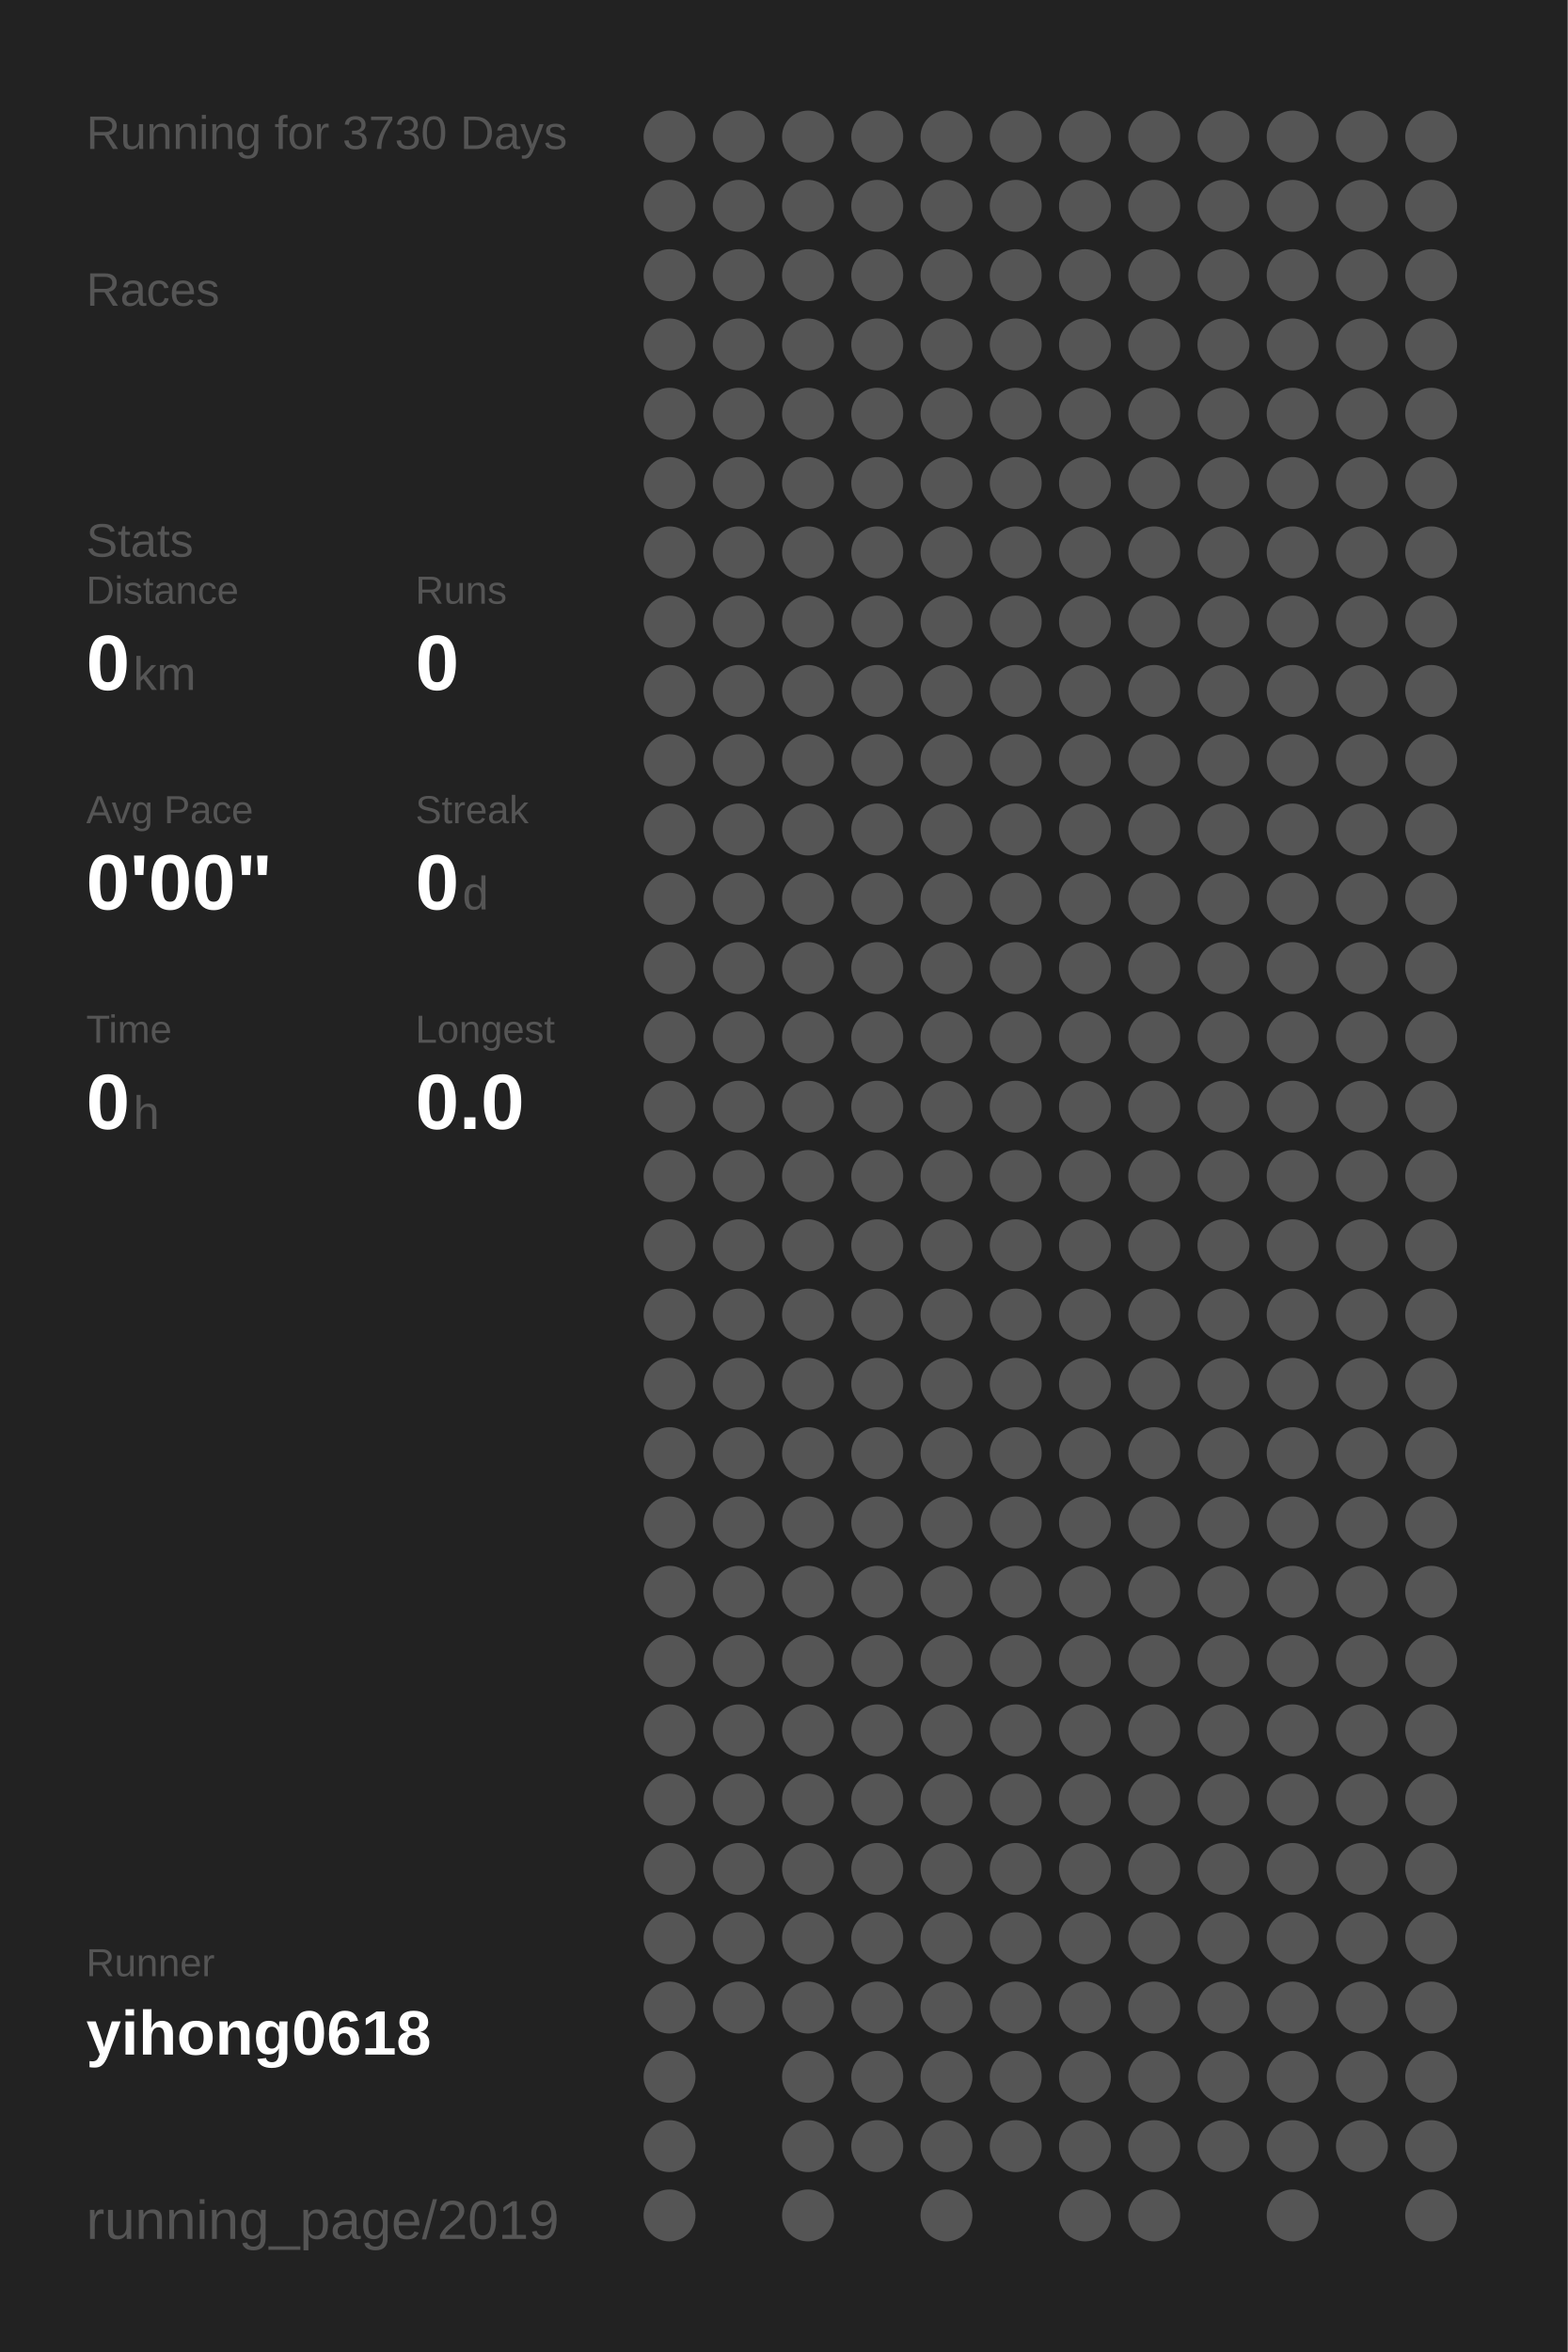
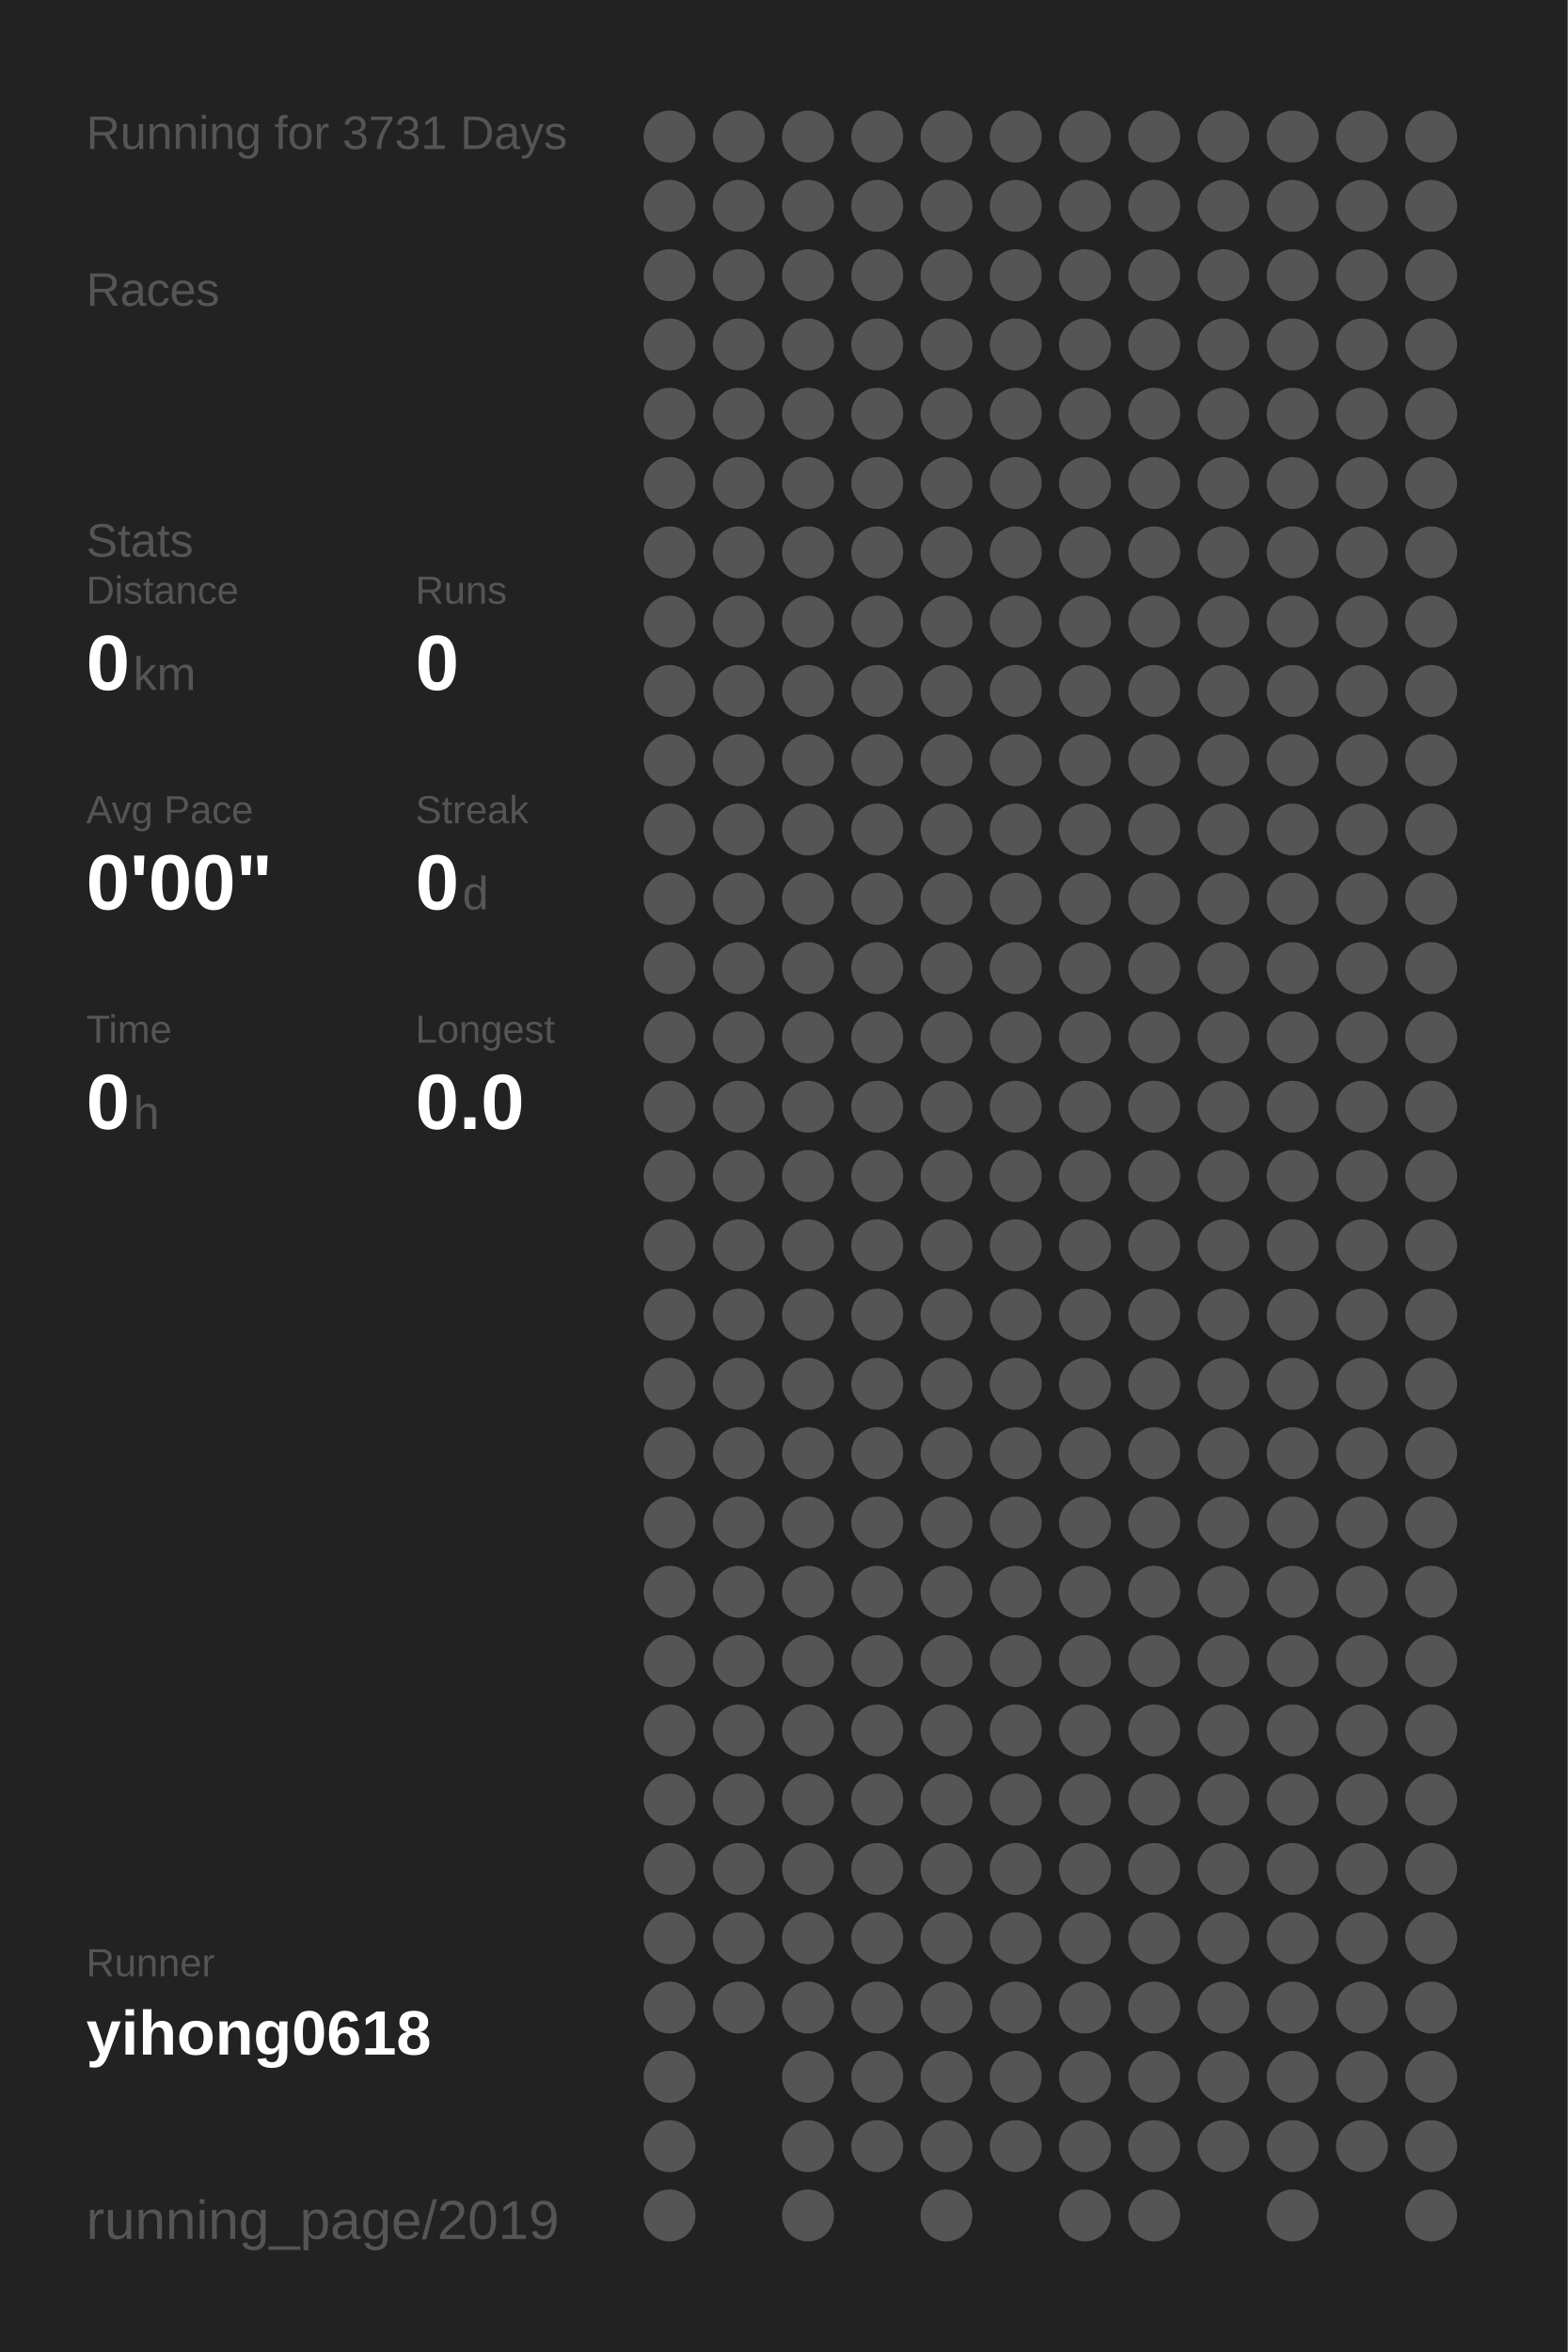
<svg xmlns="http://www.w3.org/2000/svg" baseProfile="full" height="300mm" version="1.1" viewBox="0,0,200,300" width="200mm">
  <defs />
  <rect fill="#222222" height="300" width="200" x="0" y="0" />
-   <text fill="#555555" style="font-size:6px; font-family:Arial;" x="11" y="19">Running for 3730 Days</text>
+   <text fill="#555555" style="font-size:6px; font-family:Arial;" x="11" y="19">Running for 3731 Days</text>
  <text fill="#555555" style="font-size:6px; font-family:Arial;" x="11" y="39">Races</text>
  <text fill="#555555" style="font-size:6px; font-family:Arial;" x="11" y="71">Stats</text>
  <text fill="#555555" style="font-size:5px; font-family:Arial;" x="11" y="77">Distance</text>
  <text fill="#FFFFFF" style="font-size:10px; font-family:Arial; font-weight:bold;" x="11" y="88">0</text>
  <text fill="#555555" style="font-size:6px; font-family:Arial;" x="17" y="88">km</text>
  <text fill="#555555" style="font-size:5px; font-family:Arial;" x="53" y="77">Runs</text>
  <text fill="#FFFFFF" style="font-size:10px; font-family:Arial; font-weight:bold;" x="53" y="88">0</text>
  <text fill="#555555" style="font-size:5px; font-family:Arial;" x="11" y="105">Avg Pace</text>
  <text fill="#FFFFFF" style="font-size:10px; font-family:Arial; font-weight:bold;" x="11" y="116">0'00"</text>
  <text fill="#555555" style="font-size:5px; font-family:Arial;" x="53" y="105">Streak</text>
  <text fill="#FFFFFF" style="font-size:10px; font-family:Arial; font-weight:bold;" x="53" y="116">0</text>
  <text fill="#555555" style="font-size:6px; font-family:Arial;" x="59" y="116">d</text>
  <text fill="#555555" style="font-size:5px; font-family:Arial;" x="11" y="133">Time</text>
  <text fill="#FFFFFF" style="font-size:10px; font-family:Arial; font-weight:bold;" x="11" y="144">0</text>
  <text fill="#555555" style="font-size:6px; font-family:Arial;" x="17" y="144">h</text>
  <text fill="#555555" style="font-size:5px; font-family:Arial;" x="53" y="133">Longest</text>
  <text fill="#FFFFFF" style="font-size:10px; font-family:Arial; font-weight:bold;" x="53" y="144">0.0</text>
  <text fill="#555555" style="font-size:5px; font-family:Arial;" x="11" y="252.065">Runner</text>
  <text fill="#FFFFFF" style="font-size:8px; font-family:Arial; font-weight:bold;" x="11" y="262.065">yihong0618</text>
  <text fill="#555555" style="font-size:7px; font-family:Arial;" x="11" y="285.581">running_page/2019</text>
  <circle cx="85.417" cy="17.419" fill="#555555" r="3.312" />
  <circle cx="85.417" cy="26.258" fill="#555555" r="3.312" />
  <circle cx="85.417" cy="35.097" fill="#555555" r="3.312" />
  <circle cx="85.417" cy="43.935" fill="#555555" r="3.312" />
  <circle cx="85.417" cy="52.774" fill="#555555" r="3.312" />
  <circle cx="85.417" cy="61.613" fill="#555555" r="3.312" />
  <circle cx="85.417" cy="70.452" fill="#555555" r="3.312" />
  <circle cx="85.417" cy="79.29" fill="#555555" r="3.312" />
  <circle cx="85.417" cy="88.129" fill="#555555" r="3.312" />
  <circle cx="85.417" cy="96.968" fill="#555555" r="3.312" />
  <circle cx="85.417" cy="105.806" fill="#555555" r="3.312" />
  <circle cx="85.417" cy="114.645" fill="#555555" r="3.312" />
  <circle cx="85.417" cy="123.484" fill="#555555" r="3.312" />
  <circle cx="85.417" cy="132.323" fill="#555555" r="3.312" />
  <circle cx="85.417" cy="141.161" fill="#555555" r="3.312" />
  <circle cx="85.417" cy="150" fill="#555555" r="3.312" />
  <circle cx="85.417" cy="158.839" fill="#555555" r="3.312" />
  <circle cx="85.417" cy="167.677" fill="#555555" r="3.312" />
  <circle cx="85.417" cy="176.516" fill="#555555" r="3.312" />
  <circle cx="85.417" cy="185.355" fill="#555555" r="3.312" />
  <circle cx="85.417" cy="194.194" fill="#555555" r="3.312" />
  <circle cx="85.417" cy="203.032" fill="#555555" r="3.312" />
  <circle cx="85.417" cy="211.871" fill="#555555" r="3.312" />
  <circle cx="85.417" cy="220.71" fill="#555555" r="3.312" />
  <circle cx="85.417" cy="229.548" fill="#555555" r="3.312" />
  <circle cx="85.417" cy="238.387" fill="#555555" r="3.312" />
  <circle cx="85.417" cy="247.226" fill="#555555" r="3.312" />
  <circle cx="85.417" cy="256.065" fill="#555555" r="3.312" />
  <circle cx="85.417" cy="264.903" fill="#555555" r="3.312" />
  <circle cx="85.417" cy="273.742" fill="#555555" r="3.312" />
  <circle cx="85.417" cy="282.581" fill="#555555" r="3.312" />
  <circle cx="94.25" cy="17.419" fill="#555555" r="3.312" />
  <circle cx="94.25" cy="26.258" fill="#555555" r="3.312" />
  <circle cx="94.25" cy="35.097" fill="#555555" r="3.312" />
  <circle cx="94.25" cy="43.935" fill="#555555" r="3.312" />
  <circle cx="94.25" cy="52.774" fill="#555555" r="3.312" />
  <circle cx="94.25" cy="61.613" fill="#555555" r="3.312" />
  <circle cx="94.25" cy="70.452" fill="#555555" r="3.312" />
  <circle cx="94.25" cy="79.29" fill="#555555" r="3.312" />
  <circle cx="94.25" cy="88.129" fill="#555555" r="3.312" />
  <circle cx="94.25" cy="96.968" fill="#555555" r="3.312" />
  <circle cx="94.25" cy="105.806" fill="#555555" r="3.312" />
  <circle cx="94.25" cy="114.645" fill="#555555" r="3.312" />
  <circle cx="94.25" cy="123.484" fill="#555555" r="3.312" />
  <circle cx="94.25" cy="132.323" fill="#555555" r="3.312" />
  <circle cx="94.25" cy="141.161" fill="#555555" r="3.312" />
  <circle cx="94.25" cy="150" fill="#555555" r="3.312" />
  <circle cx="94.25" cy="158.839" fill="#555555" r="3.312" />
  <circle cx="94.25" cy="167.677" fill="#555555" r="3.312" />
  <circle cx="94.25" cy="176.516" fill="#555555" r="3.312" />
  <circle cx="94.25" cy="185.355" fill="#555555" r="3.312" />
  <circle cx="94.25" cy="194.194" fill="#555555" r="3.312" />
  <circle cx="94.25" cy="203.032" fill="#555555" r="3.312" />
  <circle cx="94.25" cy="211.871" fill="#555555" r="3.312" />
  <circle cx="94.25" cy="220.71" fill="#555555" r="3.312" />
  <circle cx="94.25" cy="229.548" fill="#555555" r="3.312" />
  <circle cx="94.25" cy="238.387" fill="#555555" r="3.312" />
  <circle cx="94.25" cy="247.226" fill="#555555" r="3.312" />
  <circle cx="94.25" cy="256.065" fill="#555555" r="3.312" />
  <circle cx="103.083" cy="17.419" fill="#555555" r="3.312" />
  <circle cx="103.083" cy="26.258" fill="#555555" r="3.312" />
  <circle cx="103.083" cy="35.097" fill="#555555" r="3.312" />
  <circle cx="103.083" cy="43.935" fill="#555555" r="3.312" />
  <circle cx="103.083" cy="52.774" fill="#555555" r="3.312" />
  <circle cx="103.083" cy="61.613" fill="#555555" r="3.312" />
  <circle cx="103.083" cy="70.452" fill="#555555" r="3.312" />
  <circle cx="103.083" cy="79.29" fill="#555555" r="3.312" />
  <circle cx="103.083" cy="88.129" fill="#555555" r="3.312" />
  <circle cx="103.083" cy="96.968" fill="#555555" r="3.312" />
  <circle cx="103.083" cy="105.806" fill="#555555" r="3.312" />
  <circle cx="103.083" cy="114.645" fill="#555555" r="3.312" />
  <circle cx="103.083" cy="123.484" fill="#555555" r="3.312" />
  <circle cx="103.083" cy="132.323" fill="#555555" r="3.312" />
  <circle cx="103.083" cy="141.161" fill="#555555" r="3.312" />
  <circle cx="103.083" cy="150" fill="#555555" r="3.312" />
  <circle cx="103.083" cy="158.839" fill="#555555" r="3.312" />
  <circle cx="103.083" cy="167.677" fill="#555555" r="3.312" />
  <circle cx="103.083" cy="176.516" fill="#555555" r="3.312" />
  <circle cx="103.083" cy="185.355" fill="#555555" r="3.312" />
  <circle cx="103.083" cy="194.194" fill="#555555" r="3.312" />
  <circle cx="103.083" cy="203.032" fill="#555555" r="3.312" />
  <circle cx="103.083" cy="211.871" fill="#555555" r="3.312" />
  <circle cx="103.083" cy="220.71" fill="#555555" r="3.312" />
  <circle cx="103.083" cy="229.548" fill="#555555" r="3.312" />
  <circle cx="103.083" cy="238.387" fill="#555555" r="3.312" />
  <circle cx="103.083" cy="247.226" fill="#555555" r="3.312" />
  <circle cx="103.083" cy="256.065" fill="#555555" r="3.312" />
  <circle cx="103.083" cy="264.903" fill="#555555" r="3.312" />
  <circle cx="103.083" cy="273.742" fill="#555555" r="3.312" />
  <circle cx="103.083" cy="282.581" fill="#555555" r="3.312" />
  <circle cx="111.917" cy="17.419" fill="#555555" r="3.312" />
  <circle cx="111.917" cy="26.258" fill="#555555" r="3.312" />
  <circle cx="111.917" cy="35.097" fill="#555555" r="3.312" />
  <circle cx="111.917" cy="43.935" fill="#555555" r="3.312" />
  <circle cx="111.917" cy="52.774" fill="#555555" r="3.312" />
  <circle cx="111.917" cy="61.613" fill="#555555" r="3.312" />
  <circle cx="111.917" cy="70.452" fill="#555555" r="3.312" />
  <circle cx="111.917" cy="79.29" fill="#555555" r="3.312" />
  <circle cx="111.917" cy="88.129" fill="#555555" r="3.312" />
  <circle cx="111.917" cy="96.968" fill="#555555" r="3.312" />
  <circle cx="111.917" cy="105.806" fill="#555555" r="3.312" />
  <circle cx="111.917" cy="114.645" fill="#555555" r="3.312" />
  <circle cx="111.917" cy="123.484" fill="#555555" r="3.312" />
  <circle cx="111.917" cy="132.323" fill="#555555" r="3.312" />
  <circle cx="111.917" cy="141.161" fill="#555555" r="3.312" />
  <circle cx="111.917" cy="150" fill="#555555" r="3.312" />
  <circle cx="111.917" cy="158.839" fill="#555555" r="3.312" />
  <circle cx="111.917" cy="167.677" fill="#555555" r="3.312" />
  <circle cx="111.917" cy="176.516" fill="#555555" r="3.312" />
  <circle cx="111.917" cy="185.355" fill="#555555" r="3.312" />
  <circle cx="111.917" cy="194.194" fill="#555555" r="3.312" />
  <circle cx="111.917" cy="203.032" fill="#555555" r="3.312" />
  <circle cx="111.917" cy="211.871" fill="#555555" r="3.312" />
  <circle cx="111.917" cy="220.71" fill="#555555" r="3.312" />
  <circle cx="111.917" cy="229.548" fill="#555555" r="3.312" />
  <circle cx="111.917" cy="238.387" fill="#555555" r="3.312" />
  <circle cx="111.917" cy="247.226" fill="#555555" r="3.312" />
  <circle cx="111.917" cy="256.065" fill="#555555" r="3.312" />
  <circle cx="111.917" cy="264.903" fill="#555555" r="3.312" />
  <circle cx="111.917" cy="273.742" fill="#555555" r="3.312" />
  <circle cx="120.75" cy="17.419" fill="#555555" r="3.312" />
  <circle cx="120.75" cy="26.258" fill="#555555" r="3.312" />
  <circle cx="120.75" cy="35.097" fill="#555555" r="3.312" />
  <circle cx="120.75" cy="43.935" fill="#555555" r="3.312" />
  <circle cx="120.75" cy="52.774" fill="#555555" r="3.312" />
  <circle cx="120.75" cy="61.613" fill="#555555" r="3.312" />
  <circle cx="120.75" cy="70.452" fill="#555555" r="3.312" />
  <circle cx="120.75" cy="79.29" fill="#555555" r="3.312" />
  <circle cx="120.75" cy="88.129" fill="#555555" r="3.312" />
  <circle cx="120.75" cy="96.968" fill="#555555" r="3.312" />
  <circle cx="120.75" cy="105.806" fill="#555555" r="3.312" />
  <circle cx="120.75" cy="114.645" fill="#555555" r="3.312" />
  <circle cx="120.75" cy="123.484" fill="#555555" r="3.312" />
  <circle cx="120.75" cy="132.323" fill="#555555" r="3.312" />
  <circle cx="120.75" cy="141.161" fill="#555555" r="3.312" />
  <circle cx="120.75" cy="150" fill="#555555" r="3.312" />
  <circle cx="120.75" cy="158.839" fill="#555555" r="3.312" />
  <circle cx="120.75" cy="167.677" fill="#555555" r="3.312" />
  <circle cx="120.75" cy="176.516" fill="#555555" r="3.312" />
  <circle cx="120.75" cy="185.355" fill="#555555" r="3.312" />
  <circle cx="120.75" cy="194.194" fill="#555555" r="3.312" />
  <circle cx="120.75" cy="203.032" fill="#555555" r="3.312" />
  <circle cx="120.75" cy="211.871" fill="#555555" r="3.312" />
  <circle cx="120.75" cy="220.71" fill="#555555" r="3.312" />
  <circle cx="120.75" cy="229.548" fill="#555555" r="3.312" />
  <circle cx="120.75" cy="238.387" fill="#555555" r="3.312" />
  <circle cx="120.75" cy="247.226" fill="#555555" r="3.312" />
  <circle cx="120.75" cy="256.065" fill="#555555" r="3.312" />
  <circle cx="120.75" cy="264.903" fill="#555555" r="3.312" />
  <circle cx="120.75" cy="273.742" fill="#555555" r="3.312" />
  <circle cx="120.75" cy="282.581" fill="#555555" r="3.312" />
  <circle cx="129.583" cy="17.419" fill="#555555" r="3.312" />
  <circle cx="129.583" cy="26.258" fill="#555555" r="3.312" />
  <circle cx="129.583" cy="35.097" fill="#555555" r="3.312" />
  <circle cx="129.583" cy="43.935" fill="#555555" r="3.312" />
  <circle cx="129.583" cy="52.774" fill="#555555" r="3.312" />
  <circle cx="129.583" cy="61.613" fill="#555555" r="3.312" />
  <circle cx="129.583" cy="70.452" fill="#555555" r="3.312" />
  <circle cx="129.583" cy="79.29" fill="#555555" r="3.312" />
  <circle cx="129.583" cy="88.129" fill="#555555" r="3.312" />
  <circle cx="129.583" cy="96.968" fill="#555555" r="3.312" />
  <circle cx="129.583" cy="105.806" fill="#555555" r="3.312" />
  <circle cx="129.583" cy="114.645" fill="#555555" r="3.312" />
  <circle cx="129.583" cy="123.484" fill="#555555" r="3.312" />
  <circle cx="129.583" cy="132.323" fill="#555555" r="3.312" />
  <circle cx="129.583" cy="141.161" fill="#555555" r="3.312" />
  <circle cx="129.583" cy="150" fill="#555555" r="3.312" />
  <circle cx="129.583" cy="158.839" fill="#555555" r="3.312" />
  <circle cx="129.583" cy="167.677" fill="#555555" r="3.312" />
  <circle cx="129.583" cy="176.516" fill="#555555" r="3.312" />
  <circle cx="129.583" cy="185.355" fill="#555555" r="3.312" />
  <circle cx="129.583" cy="194.194" fill="#555555" r="3.312" />
  <circle cx="129.583" cy="203.032" fill="#555555" r="3.312" />
  <circle cx="129.583" cy="211.871" fill="#555555" r="3.312" />
  <circle cx="129.583" cy="220.71" fill="#555555" r="3.312" />
  <circle cx="129.583" cy="229.548" fill="#555555" r="3.312" />
  <circle cx="129.583" cy="238.387" fill="#555555" r="3.312" />
  <circle cx="129.583" cy="247.226" fill="#555555" r="3.312" />
  <circle cx="129.583" cy="256.065" fill="#555555" r="3.312" />
  <circle cx="129.583" cy="264.903" fill="#555555" r="3.312" />
  <circle cx="129.583" cy="273.742" fill="#555555" r="3.312" />
  <circle cx="138.417" cy="17.419" fill="#555555" r="3.312" />
  <circle cx="138.417" cy="26.258" fill="#555555" r="3.312" />
  <circle cx="138.417" cy="35.097" fill="#555555" r="3.312" />
  <circle cx="138.417" cy="43.935" fill="#555555" r="3.312" />
  <circle cx="138.417" cy="52.774" fill="#555555" r="3.312" />
  <circle cx="138.417" cy="61.613" fill="#555555" r="3.312" />
  <circle cx="138.417" cy="70.452" fill="#555555" r="3.312" />
  <circle cx="138.417" cy="79.29" fill="#555555" r="3.312" />
  <circle cx="138.417" cy="88.129" fill="#555555" r="3.312" />
  <circle cx="138.417" cy="96.968" fill="#555555" r="3.312" />
  <circle cx="138.417" cy="105.806" fill="#555555" r="3.312" />
  <circle cx="138.417" cy="114.645" fill="#555555" r="3.312" />
  <circle cx="138.417" cy="123.484" fill="#555555" r="3.312" />
  <circle cx="138.417" cy="132.323" fill="#555555" r="3.312" />
  <circle cx="138.417" cy="141.161" fill="#555555" r="3.312" />
  <circle cx="138.417" cy="150" fill="#555555" r="3.312" />
  <circle cx="138.417" cy="158.839" fill="#555555" r="3.312" />
  <circle cx="138.417" cy="167.677" fill="#555555" r="3.312" />
  <circle cx="138.417" cy="176.516" fill="#555555" r="3.312" />
  <circle cx="138.417" cy="185.355" fill="#555555" r="3.312" />
  <circle cx="138.417" cy="194.194" fill="#555555" r="3.312" />
  <circle cx="138.417" cy="203.032" fill="#555555" r="3.312" />
  <circle cx="138.417" cy="211.871" fill="#555555" r="3.312" />
  <circle cx="138.417" cy="220.71" fill="#555555" r="3.312" />
  <circle cx="138.417" cy="229.548" fill="#555555" r="3.312" />
  <circle cx="138.417" cy="238.387" fill="#555555" r="3.312" />
  <circle cx="138.417" cy="247.226" fill="#555555" r="3.312" />
  <circle cx="138.417" cy="256.065" fill="#555555" r="3.312" />
  <circle cx="138.417" cy="264.903" fill="#555555" r="3.312" />
  <circle cx="138.417" cy="273.742" fill="#555555" r="3.312" />
  <circle cx="138.417" cy="282.581" fill="#555555" r="3.312" />
  <circle cx="147.25" cy="17.419" fill="#555555" r="3.312" />
  <circle cx="147.25" cy="26.258" fill="#555555" r="3.312" />
  <circle cx="147.25" cy="35.097" fill="#555555" r="3.312" />
  <circle cx="147.25" cy="43.935" fill="#555555" r="3.312" />
  <circle cx="147.25" cy="52.774" fill="#555555" r="3.312" />
  <circle cx="147.25" cy="61.613" fill="#555555" r="3.312" />
  <circle cx="147.25" cy="70.452" fill="#555555" r="3.312" />
  <circle cx="147.25" cy="79.29" fill="#555555" r="3.312" />
  <circle cx="147.25" cy="88.129" fill="#555555" r="3.312" />
  <circle cx="147.25" cy="96.968" fill="#555555" r="3.312" />
  <circle cx="147.25" cy="105.806" fill="#555555" r="3.312" />
  <circle cx="147.25" cy="114.645" fill="#555555" r="3.312" />
  <circle cx="147.25" cy="123.484" fill="#555555" r="3.312" />
  <circle cx="147.25" cy="132.323" fill="#555555" r="3.312" />
  <circle cx="147.25" cy="141.161" fill="#555555" r="3.312" />
  <circle cx="147.25" cy="150" fill="#555555" r="3.312" />
  <circle cx="147.25" cy="158.839" fill="#555555" r="3.312" />
  <circle cx="147.25" cy="167.677" fill="#555555" r="3.312" />
  <circle cx="147.25" cy="176.516" fill="#555555" r="3.312" />
  <circle cx="147.25" cy="185.355" fill="#555555" r="3.312" />
  <circle cx="147.25" cy="194.194" fill="#555555" r="3.312" />
  <circle cx="147.25" cy="203.032" fill="#555555" r="3.312" />
  <circle cx="147.25" cy="211.871" fill="#555555" r="3.312" />
  <circle cx="147.25" cy="220.71" fill="#555555" r="3.312" />
  <circle cx="147.25" cy="229.548" fill="#555555" r="3.312" />
  <circle cx="147.25" cy="238.387" fill="#555555" r="3.312" />
  <circle cx="147.25" cy="247.226" fill="#555555" r="3.312" />
  <circle cx="147.25" cy="256.065" fill="#555555" r="3.312" />
  <circle cx="147.25" cy="264.903" fill="#555555" r="3.312" />
  <circle cx="147.25" cy="273.742" fill="#555555" r="3.312" />
  <circle cx="147.25" cy="282.581" fill="#555555" r="3.312" />
  <circle cx="156.083" cy="17.419" fill="#555555" r="3.312" />
  <circle cx="156.083" cy="26.258" fill="#555555" r="3.312" />
  <circle cx="156.083" cy="35.097" fill="#555555" r="3.312" />
  <circle cx="156.083" cy="43.935" fill="#555555" r="3.312" />
  <circle cx="156.083" cy="52.774" fill="#555555" r="3.312" />
  <circle cx="156.083" cy="61.613" fill="#555555" r="3.312" />
  <circle cx="156.083" cy="70.452" fill="#555555" r="3.312" />
  <circle cx="156.083" cy="79.29" fill="#555555" r="3.312" />
  <circle cx="156.083" cy="88.129" fill="#555555" r="3.312" />
  <circle cx="156.083" cy="96.968" fill="#555555" r="3.312" />
  <circle cx="156.083" cy="105.806" fill="#555555" r="3.312" />
  <circle cx="156.083" cy="114.645" fill="#555555" r="3.312" />
  <circle cx="156.083" cy="123.484" fill="#555555" r="3.312" />
  <circle cx="156.083" cy="132.323" fill="#555555" r="3.312" />
  <circle cx="156.083" cy="141.161" fill="#555555" r="3.312" />
  <circle cx="156.083" cy="150" fill="#555555" r="3.312" />
  <circle cx="156.083" cy="158.839" fill="#555555" r="3.312" />
  <circle cx="156.083" cy="167.677" fill="#555555" r="3.312" />
  <circle cx="156.083" cy="176.516" fill="#555555" r="3.312" />
  <circle cx="156.083" cy="185.355" fill="#555555" r="3.312" />
  <circle cx="156.083" cy="194.194" fill="#555555" r="3.312" />
  <circle cx="156.083" cy="203.032" fill="#555555" r="3.312" />
  <circle cx="156.083" cy="211.871" fill="#555555" r="3.312" />
  <circle cx="156.083" cy="220.71" fill="#555555" r="3.312" />
  <circle cx="156.083" cy="229.548" fill="#555555" r="3.312" />
  <circle cx="156.083" cy="238.387" fill="#555555" r="3.312" />
  <circle cx="156.083" cy="247.226" fill="#555555" r="3.312" />
  <circle cx="156.083" cy="256.065" fill="#555555" r="3.312" />
  <circle cx="156.083" cy="264.903" fill="#555555" r="3.312" />
  <circle cx="156.083" cy="273.742" fill="#555555" r="3.312" />
  <circle cx="164.917" cy="17.419" fill="#555555" r="3.312" />
  <circle cx="164.917" cy="26.258" fill="#555555" r="3.312" />
  <circle cx="164.917" cy="35.097" fill="#555555" r="3.312" />
  <circle cx="164.917" cy="43.935" fill="#555555" r="3.312" />
  <circle cx="164.917" cy="52.774" fill="#555555" r="3.312" />
  <circle cx="164.917" cy="61.613" fill="#555555" r="3.312" />
  <circle cx="164.917" cy="70.452" fill="#555555" r="3.312" />
  <circle cx="164.917" cy="79.29" fill="#555555" r="3.312" />
  <circle cx="164.917" cy="88.129" fill="#555555" r="3.312" />
  <circle cx="164.917" cy="96.968" fill="#555555" r="3.312" />
  <circle cx="164.917" cy="105.806" fill="#555555" r="3.312" />
  <circle cx="164.917" cy="114.645" fill="#555555" r="3.312" />
  <circle cx="164.917" cy="123.484" fill="#555555" r="3.312" />
  <circle cx="164.917" cy="132.323" fill="#555555" r="3.312" />
  <circle cx="164.917" cy="141.161" fill="#555555" r="3.312" />
  <circle cx="164.917" cy="150" fill="#555555" r="3.312" />
  <circle cx="164.917" cy="158.839" fill="#555555" r="3.312" />
  <circle cx="164.917" cy="167.677" fill="#555555" r="3.312" />
  <circle cx="164.917" cy="176.516" fill="#555555" r="3.312" />
  <circle cx="164.917" cy="185.355" fill="#555555" r="3.312" />
  <circle cx="164.917" cy="194.194" fill="#555555" r="3.312" />
  <circle cx="164.917" cy="203.032" fill="#555555" r="3.312" />
  <circle cx="164.917" cy="211.871" fill="#555555" r="3.312" />
  <circle cx="164.917" cy="220.71" fill="#555555" r="3.312" />
  <circle cx="164.917" cy="229.548" fill="#555555" r="3.312" />
  <circle cx="164.917" cy="238.387" fill="#555555" r="3.312" />
  <circle cx="164.917" cy="247.226" fill="#555555" r="3.312" />
  <circle cx="164.917" cy="256.065" fill="#555555" r="3.312" />
  <circle cx="164.917" cy="264.903" fill="#555555" r="3.312" />
  <circle cx="164.917" cy="273.742" fill="#555555" r="3.312" />
  <circle cx="164.917" cy="282.581" fill="#555555" r="3.312" />
  <circle cx="173.75" cy="17.419" fill="#555555" r="3.312" />
  <circle cx="173.75" cy="26.258" fill="#555555" r="3.312" />
  <circle cx="173.75" cy="35.097" fill="#555555" r="3.312" />
  <circle cx="173.75" cy="43.935" fill="#555555" r="3.312" />
  <circle cx="173.75" cy="52.774" fill="#555555" r="3.312" />
  <circle cx="173.75" cy="61.613" fill="#555555" r="3.312" />
  <circle cx="173.75" cy="70.452" fill="#555555" r="3.312" />
  <circle cx="173.75" cy="79.29" fill="#555555" r="3.312" />
  <circle cx="173.75" cy="88.129" fill="#555555" r="3.312" />
  <circle cx="173.75" cy="96.968" fill="#555555" r="3.312" />
  <circle cx="173.75" cy="105.806" fill="#555555" r="3.312" />
  <circle cx="173.75" cy="114.645" fill="#555555" r="3.312" />
  <circle cx="173.75" cy="123.484" fill="#555555" r="3.312" />
  <circle cx="173.75" cy="132.323" fill="#555555" r="3.312" />
  <circle cx="173.75" cy="141.161" fill="#555555" r="3.312" />
  <circle cx="173.75" cy="150" fill="#555555" r="3.312" />
  <circle cx="173.75" cy="158.839" fill="#555555" r="3.312" />
  <circle cx="173.75" cy="167.677" fill="#555555" r="3.312" />
  <circle cx="173.75" cy="176.516" fill="#555555" r="3.312" />
  <circle cx="173.75" cy="185.355" fill="#555555" r="3.312" />
  <circle cx="173.75" cy="194.194" fill="#555555" r="3.312" />
  <circle cx="173.75" cy="203.032" fill="#555555" r="3.312" />
  <circle cx="173.75" cy="211.871" fill="#555555" r="3.312" />
  <circle cx="173.75" cy="220.71" fill="#555555" r="3.312" />
  <circle cx="173.75" cy="229.548" fill="#555555" r="3.312" />
  <circle cx="173.75" cy="238.387" fill="#555555" r="3.312" />
  <circle cx="173.75" cy="247.226" fill="#555555" r="3.312" />
  <circle cx="173.75" cy="256.065" fill="#555555" r="3.312" />
  <circle cx="173.75" cy="264.903" fill="#555555" r="3.312" />
  <circle cx="173.75" cy="273.742" fill="#555555" r="3.312" />
  <circle cx="182.583" cy="17.419" fill="#555555" r="3.312" />
  <circle cx="182.583" cy="26.258" fill="#555555" r="3.312" />
  <circle cx="182.583" cy="35.097" fill="#555555" r="3.312" />
  <circle cx="182.583" cy="43.935" fill="#555555" r="3.312" />
  <circle cx="182.583" cy="52.774" fill="#555555" r="3.312" />
  <circle cx="182.583" cy="61.613" fill="#555555" r="3.312" />
  <circle cx="182.583" cy="70.452" fill="#555555" r="3.312" />
  <circle cx="182.583" cy="79.29" fill="#555555" r="3.312" />
  <circle cx="182.583" cy="88.129" fill="#555555" r="3.312" />
  <circle cx="182.583" cy="96.968" fill="#555555" r="3.312" />
  <circle cx="182.583" cy="105.806" fill="#555555" r="3.312" />
  <circle cx="182.583" cy="114.645" fill="#555555" r="3.312" />
  <circle cx="182.583" cy="123.484" fill="#555555" r="3.312" />
  <circle cx="182.583" cy="132.323" fill="#555555" r="3.312" />
  <circle cx="182.583" cy="141.161" fill="#555555" r="3.312" />
  <circle cx="182.583" cy="150" fill="#555555" r="3.312" />
  <circle cx="182.583" cy="158.839" fill="#555555" r="3.312" />
  <circle cx="182.583" cy="167.677" fill="#555555" r="3.312" />
  <circle cx="182.583" cy="176.516" fill="#555555" r="3.312" />
  <circle cx="182.583" cy="185.355" fill="#555555" r="3.312" />
  <circle cx="182.583" cy="194.194" fill="#555555" r="3.312" />
  <circle cx="182.583" cy="203.032" fill="#555555" r="3.312" />
  <circle cx="182.583" cy="211.871" fill="#555555" r="3.312" />
  <circle cx="182.583" cy="220.71" fill="#555555" r="3.312" />
  <circle cx="182.583" cy="229.548" fill="#555555" r="3.312" />
  <circle cx="182.583" cy="238.387" fill="#555555" r="3.312" />
  <circle cx="182.583" cy="247.226" fill="#555555" r="3.312" />
  <circle cx="182.583" cy="256.065" fill="#555555" r="3.312" />
  <circle cx="182.583" cy="264.903" fill="#555555" r="3.312" />
  <circle cx="182.583" cy="273.742" fill="#555555" r="3.312" />
  <circle cx="182.583" cy="282.581" fill="#555555" r="3.312" />
</svg>
